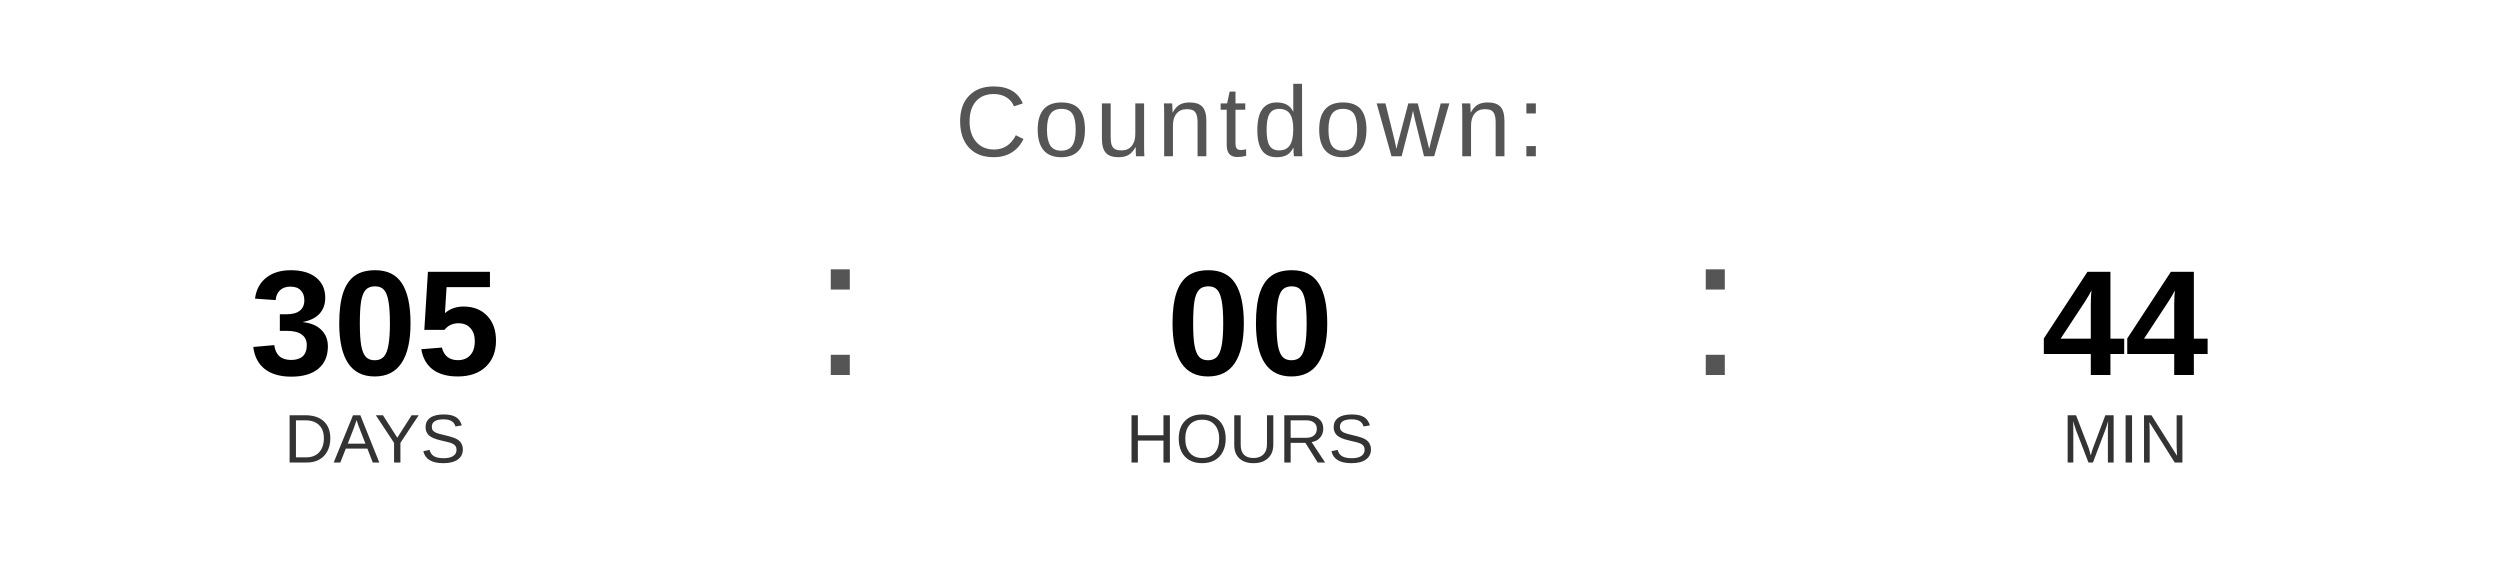
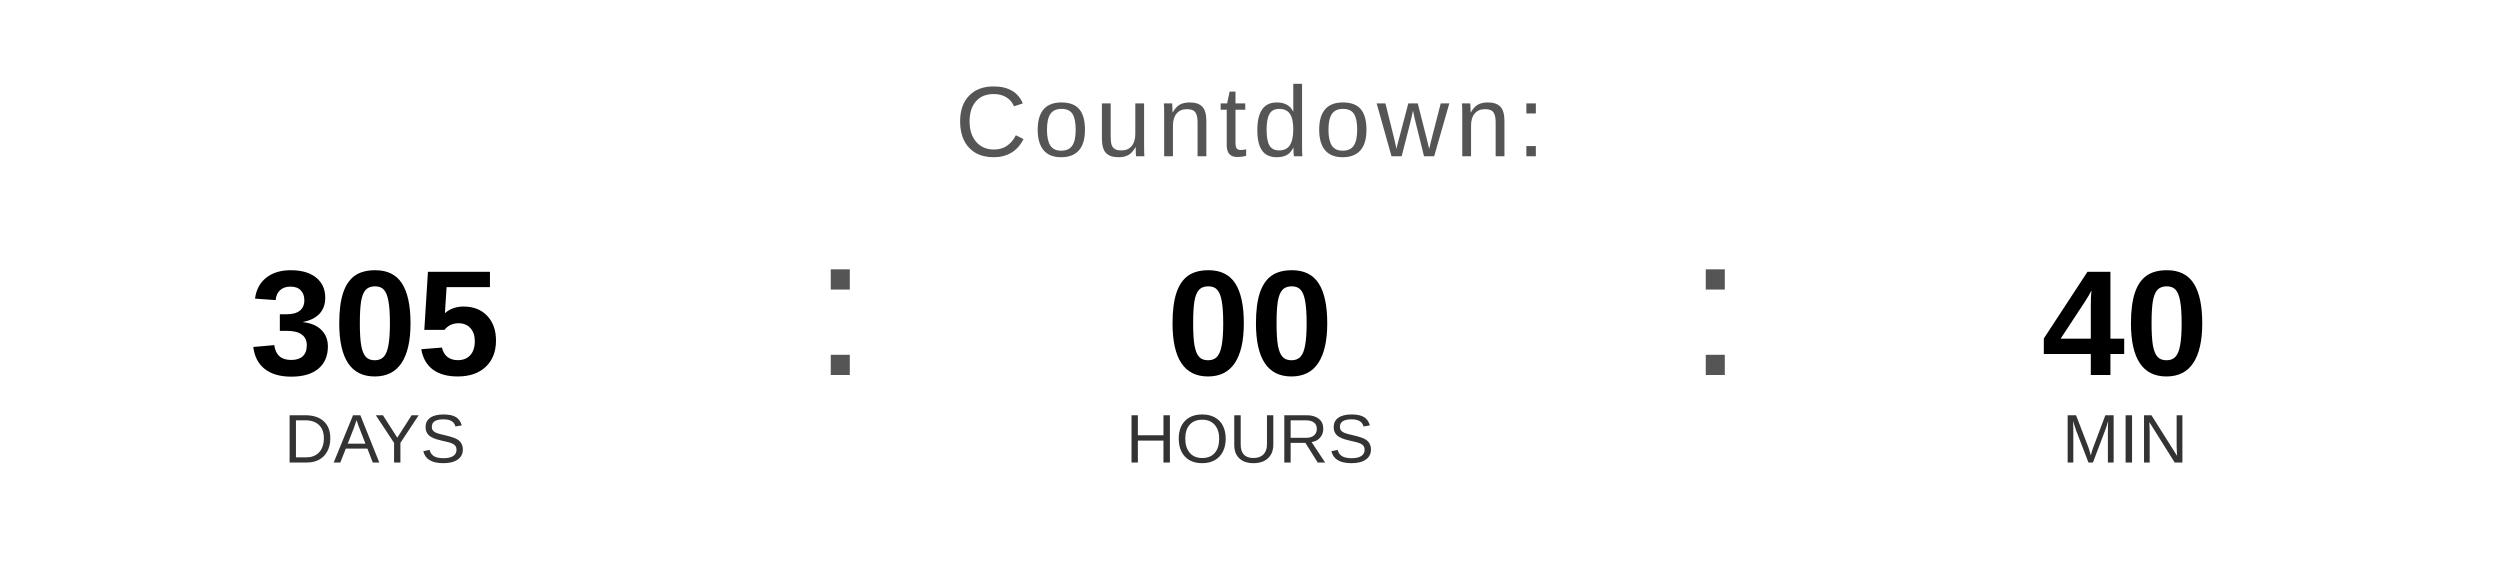
<svg xmlns="http://www.w3.org/2000/svg" width="400" height="90" viewBox="0 0 400 90">
  <text x="200" y="25" font-family="Arial, Helvetica, sans-serif" font-size="16" fill="#555555" text-anchor="middle" letter-spacing="1">
    Countdown:
  </text>
  <text x="60" y="60" font-family="Arial, Helvetica, sans-serif" font-size="24" font-weight="bold" fill="#000000" text-anchor="middle">305</text>
  <text x="60" y="74" font-family="Arial, Helvetica, sans-serif" font-size="11" fill="#333333" text-anchor="middle">DAYS</text>
  <text x="130" y="60" font-family="Arial, sans-serif" font-size="32" fill="#555555">:</text>
  <text x="200" y="60" font-family="Arial, Helvetica, sans-serif" font-size="24" font-weight="bold" fill="#000000" text-anchor="middle">00</text>
  <text x="200" y="74" font-family="Arial, Helvetica, sans-serif" font-size="11" fill="#333333" text-anchor="middle">HOURS</text>
  <text x="270" y="60" font-family="Arial, sans-serif" font-size="32" fill="#555555">:</text>
-   <text x="340" y="60" font-family="Arial, Helvetica, sans-serif" font-size="24" font-weight="bold" fill="#000000" text-anchor="middle">44</text>
+   <text x="340" y="60" font-family="Arial, Helvetica, sans-serif" font-size="24" font-weight="bold" fill="#000000" text-anchor="middle">40</text>
  <text x="340" y="74" font-family="Arial, Helvetica, sans-serif" font-size="11" fill="#333333" text-anchor="middle">MIN</text>
</svg>
